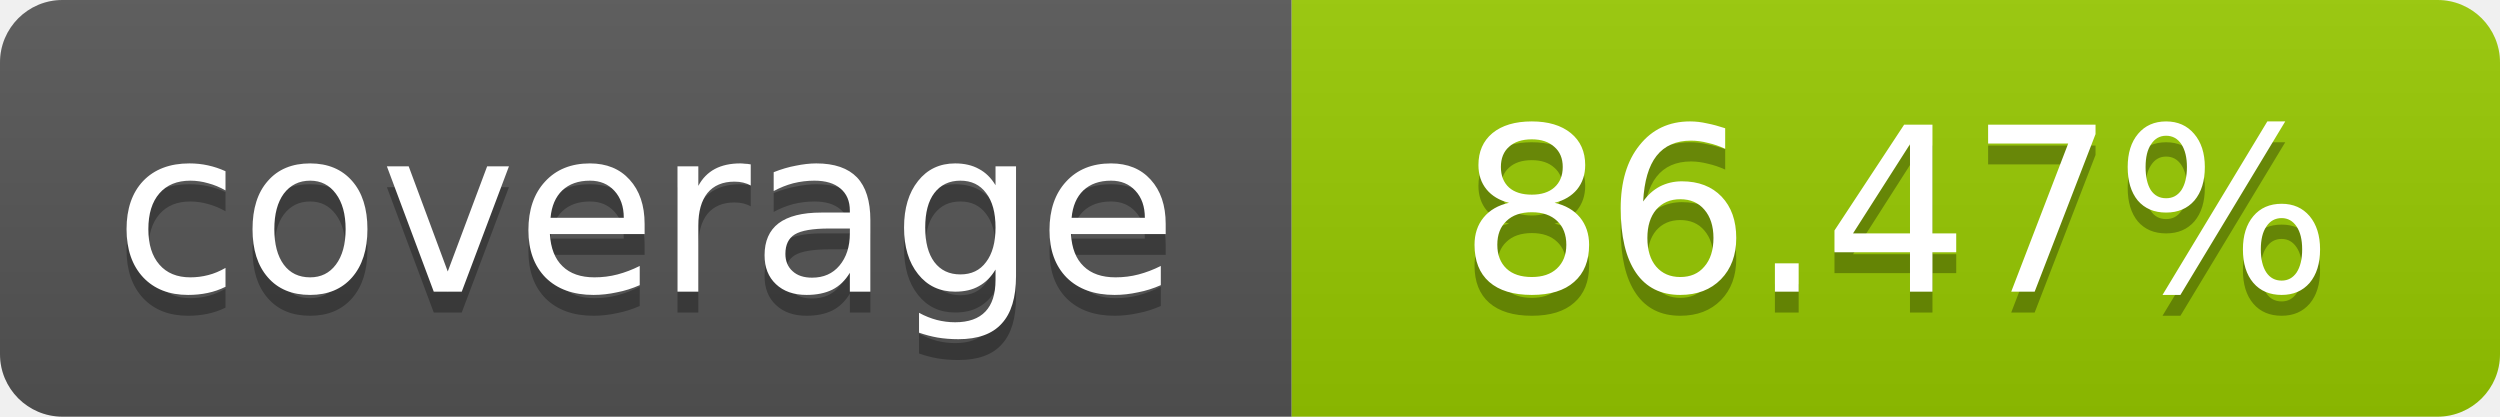
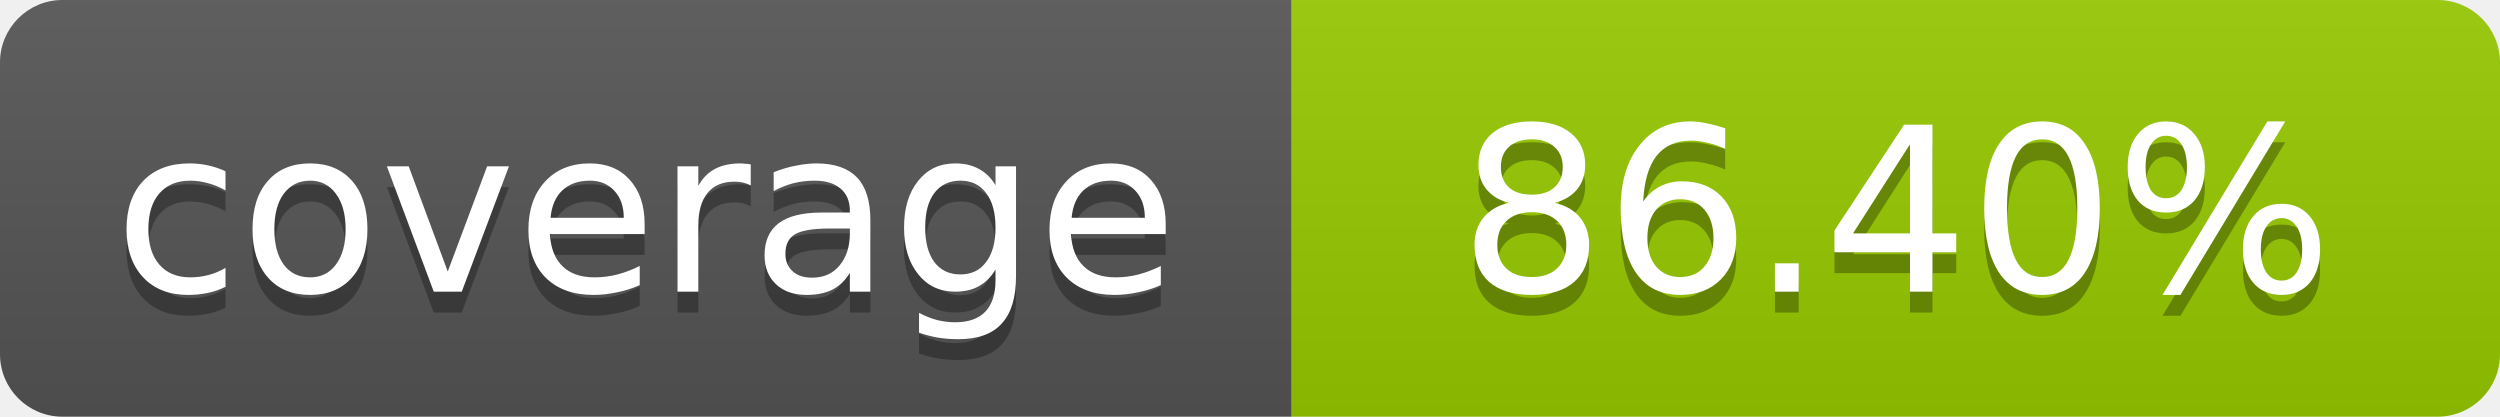
- <svg xmlns="http://www.w3.org/2000/svg" width="120" height="20" role="img" aria-label="coverage: 86.47%">
+ <svg xmlns="http://www.w3.org/2000/svg" width="120" height="20" role="img" aria-label="coverage: 86.40%">
  <linearGradient id="s" x2="0" y2="100%">
    <stop offset="0" stop-color="#bbb" stop-opacity=".1" />
    <stop offset="1" stop-opacity=".1" />
  </linearGradient>
  <clipPath id="r">
    <rect width="120" height="20" rx="3" fill="#fff" />
  </clipPath>
  <g clip-path="url(#r)">
    <rect width="62" height="20" fill="#555" />
    <rect x="62" width="58" height="20" fill="#97CA00" />
    <rect width="120" height="20" fill="url(#s)" />
  </g>
  <g fill="#fff" text-anchor="middle" font-family="Verdana,Geneva,DejaVu Sans,sans-serif" font-size="11">
    <text x="31" y="15" fill="#010101" fill-opacity=".3">coverage</text>
    <text x="31" y="14">coverage</text>
-     <text x="91" y="15" fill="#010101" fill-opacity=".3">86.47%</text>
-     <text x="91" y="14">86.47%</text>
+     <text x="91" y="15" fill="#010101" fill-opacity=".3">86.40%</text>
+     <text x="91" y="14">86.40%</text>
  </g>
</svg>
